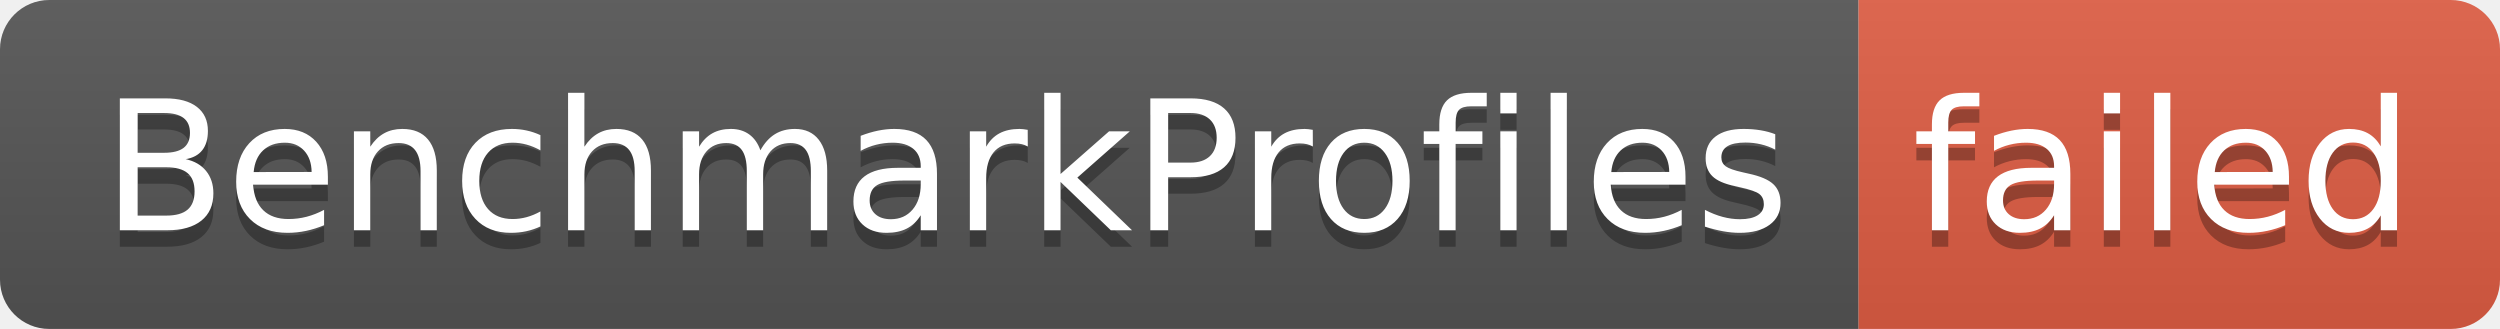
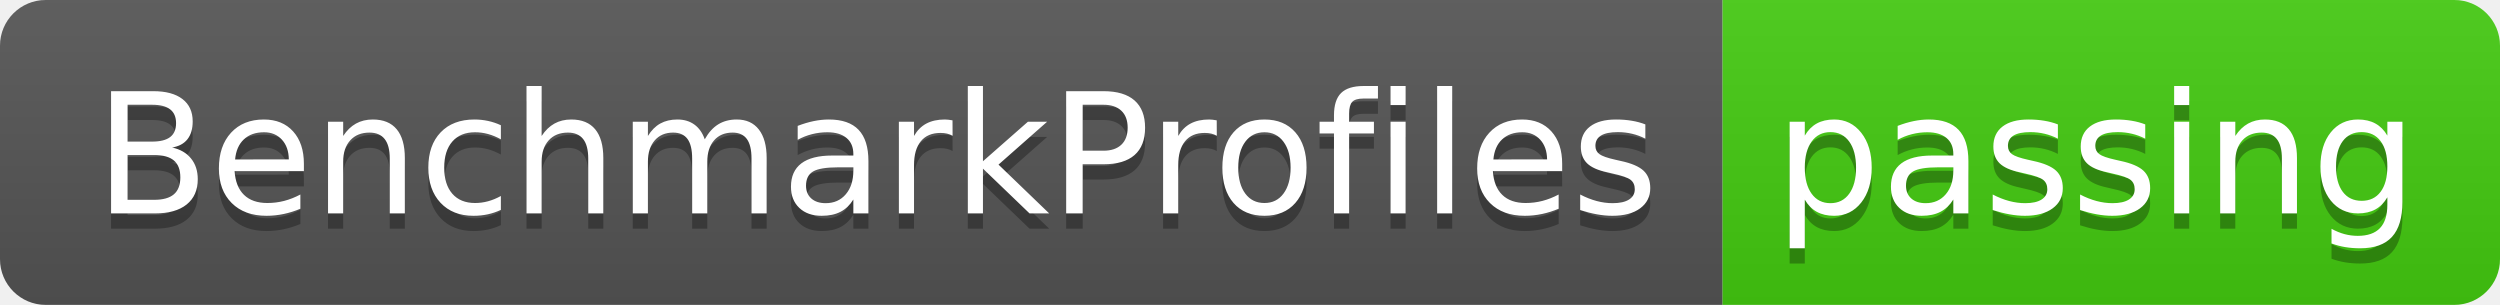
- <svg xmlns="http://www.w3.org/2000/svg" width="152" height="20" role="img" aria-label="BenchmarkProfiles: failed">
+ <svg xmlns="http://www.w3.org/2000/svg" width="164" height="20" role="img" aria-label="BenchmarkProfiles: passing">
  <linearGradient id="s" x2="0" y2="100%">
    <stop offset="0" stop-color="#bbb" stop-opacity=".1" />
    <stop offset="1" stop-opacity=".1" />
  </linearGradient>
  <clipPath id="r">
-     <rect width="152" height="20" rx="3" fill="#fff" />
+     <rect width="164" height="20" rx="3" fill="#fff" />
  </clipPath>
  <g clip-path="url(#r)">
    <rect width="113" height="20" fill="#555" />
-     <rect x="113" width="39" height="20" fill="#e05d44" />
-     <rect width="152" height="20" fill="url(#s)" />
+     <rect x="113" width="51" height="20" fill="#4c1" />
+     <rect width="164" height="20" fill="url(#s)" />
  </g>
  <g fill="#fff" text-anchor="middle" font-family="Verdana,Geneva,DejaVu Sans,sans-serif" text-rendering="geometricPrecision" font-size="110">
    <text aria-hidden="true" x="575" y="150" fill="#010101" fill-opacity=".3" transform="scale(.1)" textLength="1030">BenchmarkProfiles</text>
    <text x="575" y="140" transform="scale(.1)" fill="#fff" textLength="1030">BenchmarkProfiles</text>
-     <text aria-hidden="true" x="1315" y="150" fill="#010101" fill-opacity=".3" transform="scale(.1)" textLength="290">failed</text>
-     <text x="1315" y="140" transform="scale(.1)" fill="#fff" textLength="290">failed</text>
+     <text aria-hidden="true" x="1375" y="150" fill="#010101" fill-opacity=".3" transform="scale(.1)" textLength="410">passing</text>
+     <text x="1375" y="140" transform="scale(.1)" fill="#fff" textLength="410">passing</text>
  </g>
</svg>
